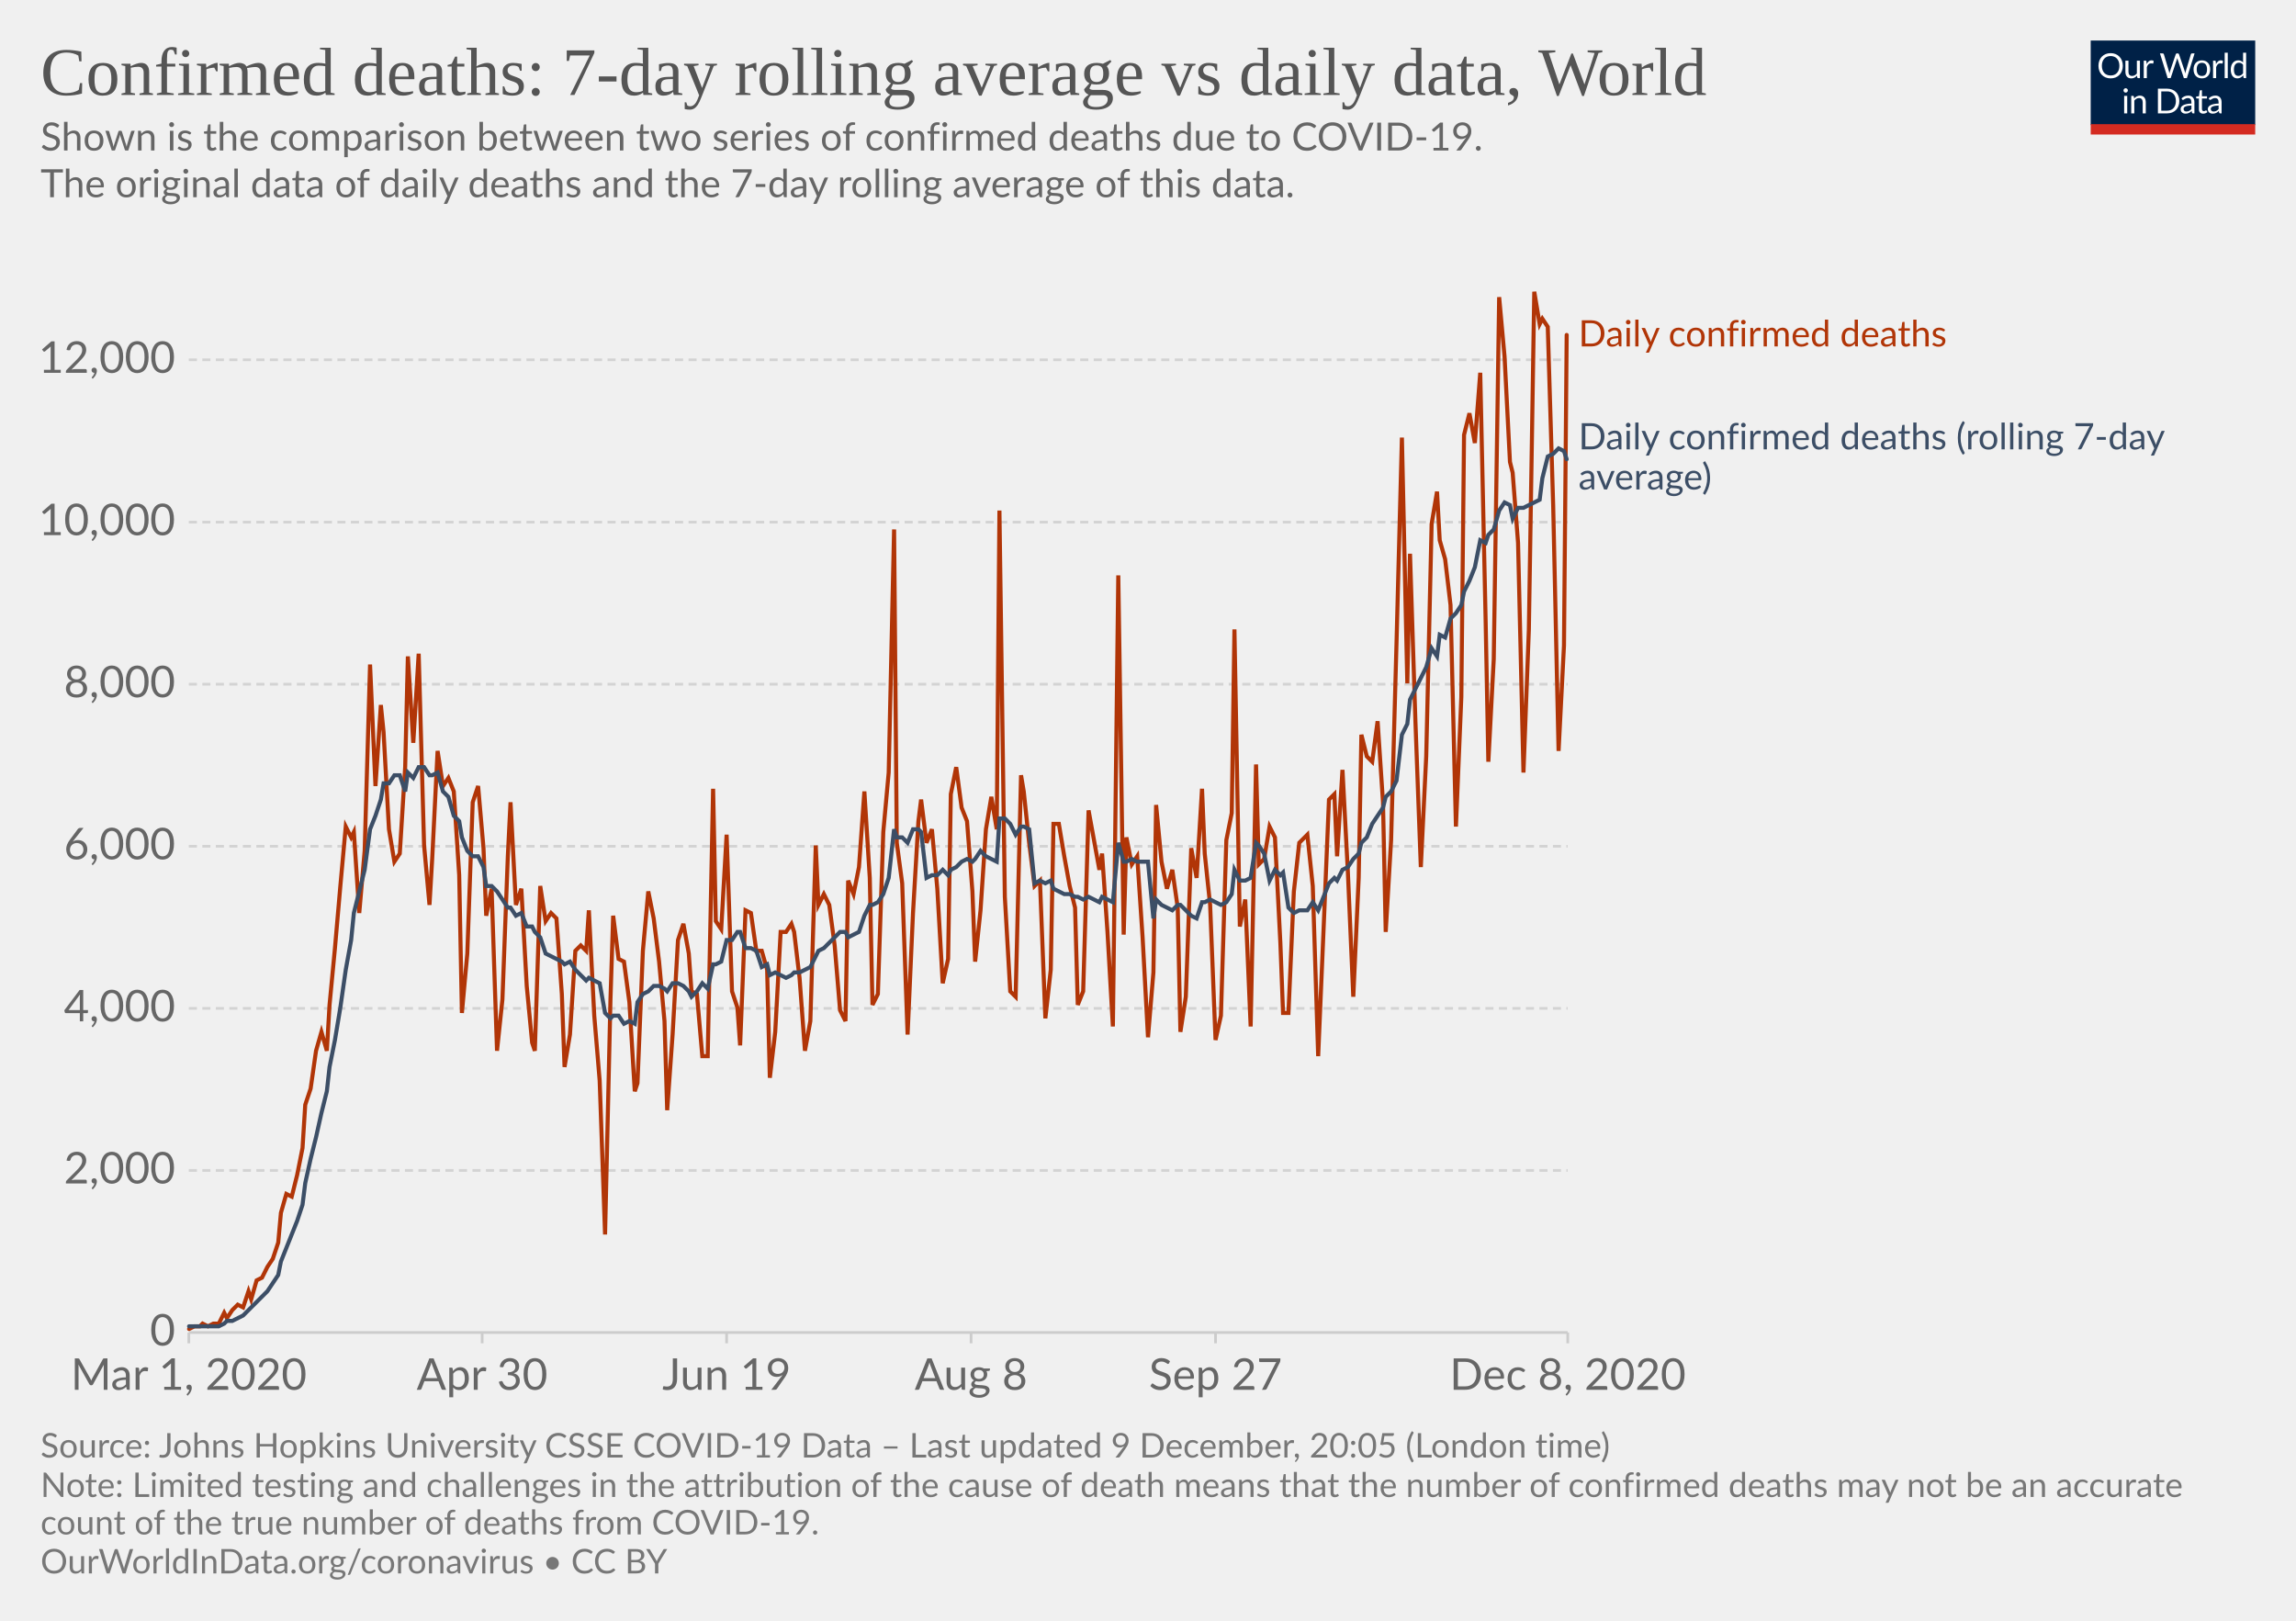
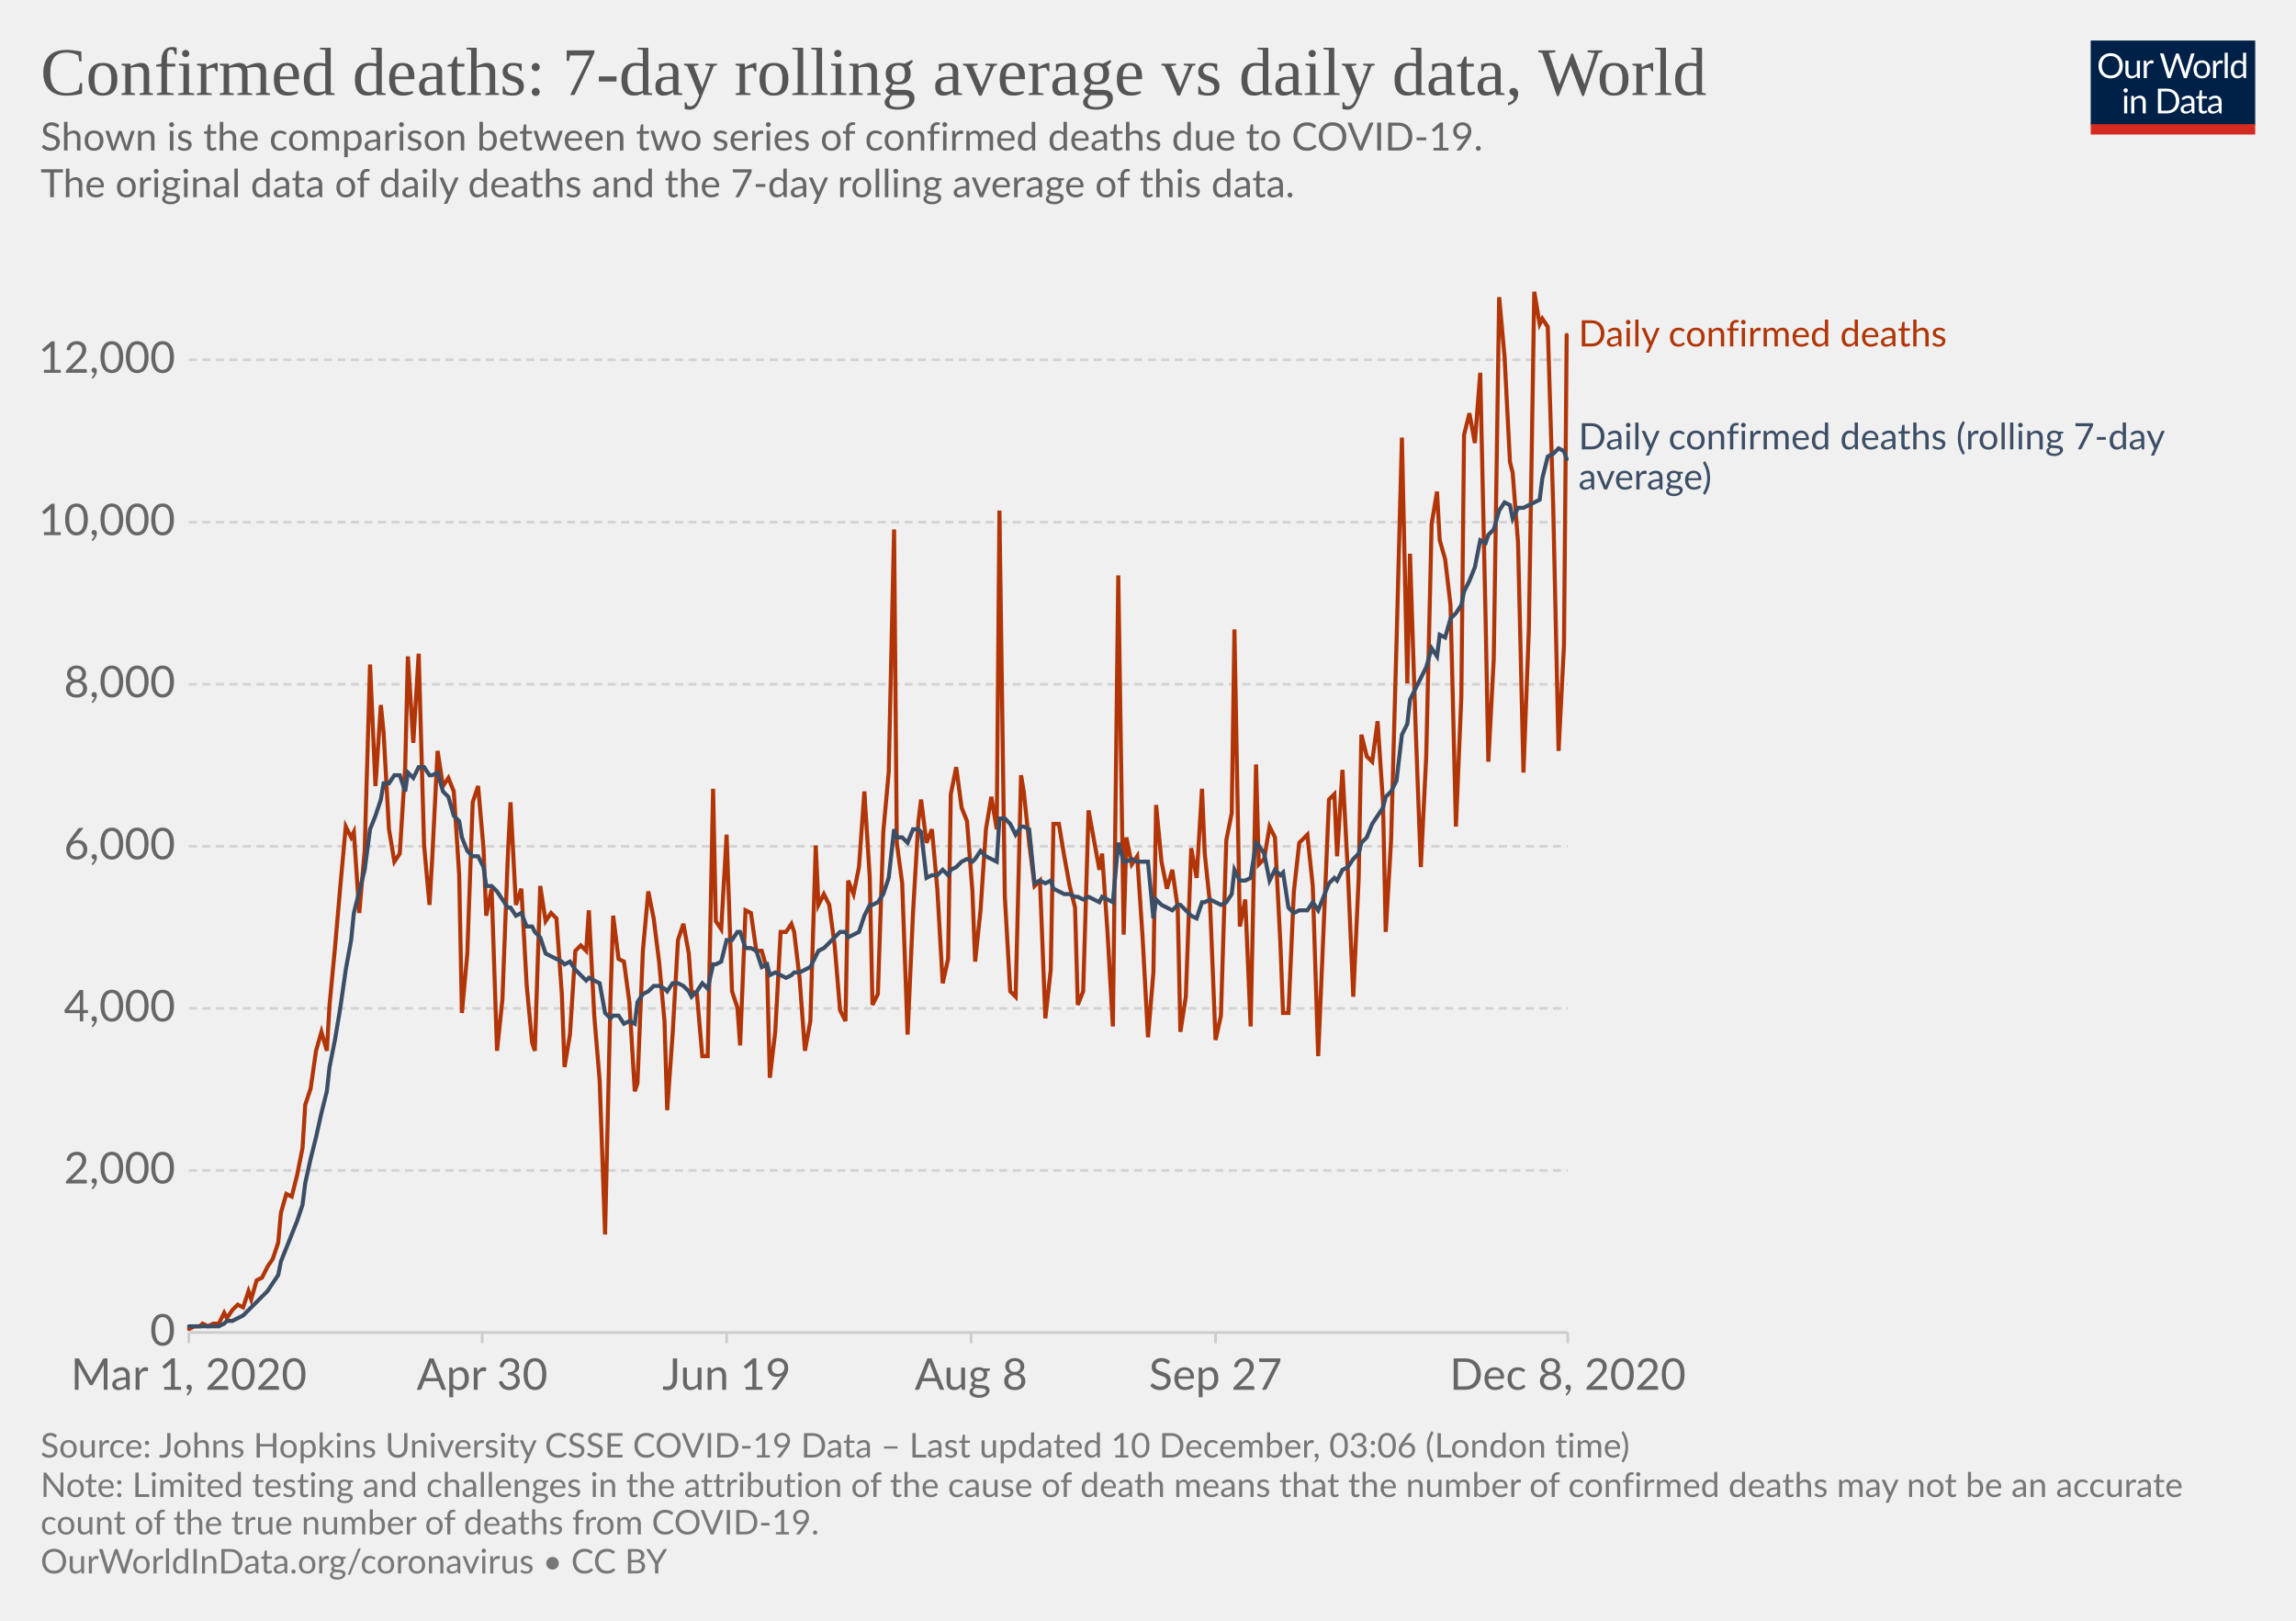
<svg xmlns="http://www.w3.org/2000/svg" version="1.1" style="background-color:#fff;-webkit-font-smoothing:antialiased" width="850" height="600" viewBox="0 0 850 600" font-family="Lato,'Helvetica Neue',Helvetica,Arial,sans-serif" font-size="18" text-rendering="optimizeLegibility">
  <g class="HeaderView">
    <g transform="matrix(.29 0 0 .29 774 15)">
      <svg width="210" height="120" viewBox="0 0 210 120" fill="none">
        <g clip-path="url(#clip0)">
          <path d="M0 0h210v107.89H0V0z" fill="#002147" />
          <path d="M40.98 32.25c0 2.36-.38 4.53-1.12 6.51a14.26 14.26 0 01-8.1 8.4c-1.9.78-4.02 1.17-6.34 1.17a16.6 16.6 0 01-6.33-1.17 14.31 14.31 0 01-8.08-8.4 18.29 18.29 0 01-1.12-6.51c0-2.36.38-4.53 1.12-6.5a14.32 14.32 0 018.07-8.44c1.92-.8 4.03-1.19 6.34-1.19 2.32 0 4.43.4 6.34 1.19 1.92.8 3.56 1.9 4.93 3.34a14.87 14.87 0 013.17 5.1 18.1 18.1 0 011.12 6.5zm-4.38 0c0-1.94-.26-3.68-.8-5.22a10.91 10.91 0 00-2.24-3.89 9.68 9.68 0 00-3.52-2.46 11.95 11.95 0 00-4.62-.86c-1.68 0-3.21.28-4.6.86a9.88 9.88 0 00-3.54 2.46 10.91 10.91 0 00-2.24 3.9c-.53 1.53-.8 3.27-.8 5.2 0 1.94.27 3.68.8 5.22a11.17 11.17 0 002.24 3.9 10.01 10.01 0 003.55 2.44c1.38.56 2.9.83 4.6.83 1.7 0 3.24-.27 4.61-.83a9.8 9.8 0 003.52-2.44 11.17 11.17 0 002.25-3.9c.53-1.54.8-3.28.8-5.21zm26.22-6.54V48H60.5c-.56 0-.9-.27-1.05-.81l-.31-2.4a12.45 12.45 0 01-3.26 2.6c-1.2.64-2.58.96-4.13.96-1.22 0-2.3-.2-3.24-.6a6.52 6.52 0 01-2.33-1.7 7.37 7.37 0 01-1.43-2.67c-.3-1.04-.46-2.2-.46-3.45V25.7h3.91v14.22c0 1.68.38 2.99 1.15 3.91.77.93 1.96 1.39 3.54 1.39 1.16 0 2.24-.27 3.23-.82a10.42 10.42 0 002.8-2.28V25.7h3.91zm8.61 4.47a9.94 9.94 0 012.6-3.56 5.64 5.64 0 013.76-1.3c.47 0 .92.05 1.34.15.44.1.83.27 1.17.49l-.3 2.92c-.09.37-.3.55-.66.55-.2 0-.5-.04-.9-.13a6.21 6.21 0 00-3.24.18c-.54.2-1.03.5-1.47.92-.42.4-.81.9-1.17 1.5-.33.58-.64 1.26-.92 2.02V48H67.7V25.71h2.25c.42 0 .72.08.88.25.16.16.27.44.33.83l.26 3.39zm61.16-13.7L122.75 48h-3.82l-7.99-24.05a21.95 21.95 0 01-.42-1.58 38.36 38.36 0 01-.44 1.58L102.05 48h-3.83L88.4 16.47h3.54c.38 0 .7.1.95.29.26.2.43.43.5.73l6.52 21.9c.1.4.2.83.28 1.28.1.46.2.94.29 1.46l.3-1.46c.12-.47.25-.9.38-1.27l7.41-21.91c.1-.25.26-.48.51-.69.27-.22.58-.33.95-.33h1.23c.38 0 .69.1.92.29.24.2.41.43.53.73l7.4 21.9a28.4 28.4 0 01.68 2.62 29.52 29.52 0 01.52-2.61l6.54-21.91c.07-.27.23-.5.48-.7.27-.21.58-.32.95-.32h3.32zm9.35 8.88c1.63 0 3.1.27 4.4.82a9.43 9.43 0 015.46 5.94c.5 1.4.74 2.98.74 4.73 0 1.76-.25 3.34-.74 4.75a9.43 9.43 0 01-5.46 5.92c-1.3.52-2.77.79-4.4.79-1.64 0-3.12-.27-4.44-.8a9.42 9.42 0 01-3.35-2.3c-.92-1-1.63-2.2-2.13-3.61-.49-1.41-.73-3-.73-4.75s.24-3.33.73-4.73c.5-1.43 1.2-2.64 2.13-3.63a9.4 9.4 0 013.35-2.31c1.32-.55 2.8-.82 4.44-.82zm0 19.89c2.2 0 3.84-.73 4.93-2.2 1.08-1.48 1.63-3.54 1.63-6.18 0-2.66-.55-4.72-1.63-6.2-1.09-1.49-2.73-2.23-4.93-2.23-1.12 0-2.09.2-2.93.57a5.7 5.7 0 00-2.06 1.65 7.5 7.5 0 00-1.24 2.67c-.26 1.04-.4 2.22-.4 3.54 0 2.64.55 4.7 1.64 6.18 1.1 1.47 2.76 2.2 4.99 2.2zm17.97-15.07a9.94 9.94 0 012.6-3.56 5.64 5.64 0 013.76-1.3c.47 0 .91.05 1.34.15.44.1.83.27 1.16.49l-.28 2.92c-.09.37-.31.55-.66.55-.2 0-.5-.04-.9-.13a6.2 6.2 0 00-3.24.18c-.54.2-1.03.5-1.47.92-.43.4-.82.9-1.17 1.5a13.1 13.1 0 00-.92 2.02V48h-3.94V25.71h2.24c.43 0 .72.08.88.25.17.16.28.44.33.83l.27 3.39zm15.04-14.59V48h-3.92V15.6h3.92zm19.55 15.43a6.22 6.22 0 00-2.38-2.05 6.7 6.7 0 00-2.86-.6c-2.07 0-3.66.75-4.77 2.23-1.12 1.48-1.68 3.6-1.68 6.33 0 1.46.13 2.7.38 3.74a7.29 7.29 0 001.1 2.56 4.35 4.35 0 001.78 1.45c.7.3 1.5.46 2.4.46 1.29 0 2.41-.3 3.36-.88a9.6 9.6 0 002.67-2.49V31.02zm3.91-15.43V48h-2.33c-.56 0-.9-.27-1.06-.81l-.35-2.71a12.13 12.13 0 01-3.25 2.77 8.28 8.28 0 01-4.23 1.06 7.31 7.31 0 01-6.14-2.9c-.73-.96-1.3-2.15-1.69-3.57a18.35 18.35 0 01.07-9.48 11.29 11.29 0 011.89-3.7 8.7 8.7 0 017.06-3.34 7.96 7.96 0 016.12 2.62V15.59h3.91zM46.61 70.71V93H42.7V70.71h3.91zm.84-7c0 .39-.08.75-.24 1.09a2.81 2.81 0 01-1.52 1.47 2.67 2.67 0 01-2.16 0 2.9 2.9 0 01-1.45-1.47 2.67 2.67 0 010-2.16c.15-.35.35-.65.6-.9.25-.27.53-.47.85-.62a2.67 2.67 0 012.16 0c.35.15.65.35.9.62.27.25.47.55.62.9.16.34.24.7.24 1.08zm7.97 10.24c.49-.54 1-1.04 1.54-1.48a9.85 9.85 0 013.66-1.84 8.96 8.96 0 015.43.35c.94.4 1.72.97 2.33 1.71a7.36 7.36 0 011.43 2.67c.32 1.04.49 2.19.49 3.45V93h-3.94V78.81c0-1.69-.4-3-1.17-3.92-.76-.93-1.93-1.4-3.5-1.4a6.6 6.6 0 00-3.25.83c-1 .56-1.92 1.31-2.77 2.27V93h-3.94V70.71h2.35c.56 0 .9.28 1.04.82l.3 2.42zm57.7 3.3c0 2.36-.37 4.5-1.11 6.44a14.3 14.3 0 01-3.17 4.98 14.1 14.1 0 01-4.93 3.2c-1.9.76-4.02 1.13-6.33 1.13H85.8V61.47h11.77c2.31 0 4.42.39 6.33 1.15a13.8 13.8 0 018.1 8.18 17.75 17.75 0 011.12 6.45zm-4.37 0c0-1.94-.26-3.67-.8-5.2a10.94 10.94 0 00-2.23-3.87 9.57 9.57 0 00-3.53-2.42 12.23 12.23 0 00-4.61-.83h-7.5v24.62h7.5c1.7 0 3.24-.28 4.61-.84a9.7 9.7 0 003.53-2.4 10.94 10.94 0 002.24-3.87c.53-1.53.8-3.26.8-5.2zm19.8 5.72c-1.8.06-3.34.2-4.62.44-1.26.22-2.3.51-3.1.88-.8.36-1.37.8-1.74 1.3-.35.5-.53 1.05-.53 1.67 0 .58.1 1.1.3 1.52a3 3 0 00.76 1.05c.34.27.73.46 1.17.6.45.11.94.17 1.45.17a7.28 7.28 0 003.5-.81 11.95 11.95 0 002.82-2.2v-4.62zm-12.65-9.11a12.73 12.73 0 013.98-2.66c1.43-.59 3-.88 4.73-.88 1.25 0 2.36.2 3.33.61a6.81 6.81 0 013.94 4.38c.33 1.04.5 2.19.5 3.43V93h-1.74a1.8 1.8 0 01-.88-.18c-.2-.13-.36-.38-.48-.74l-.44-2.12c-.59.55-1.16 1.03-1.72 1.46a9.48 9.48 0 01-3.74 1.7c-.69.15-1.46.23-2.3.23-.87 0-1.69-.12-2.45-.35a5.34 5.34 0 01-3.34-2.93 6.64 6.64 0 01-.49-2.64c0-.88.25-1.72.73-2.53a6.33 6.33 0 012.35-2.17c1.09-.63 2.5-1.15 4.25-1.54 1.75-.41 3.89-.65 6.42-.7v-1.75c0-1.73-.37-3.03-1.12-3.91-.75-.9-1.84-1.34-3.28-1.34-.97 0-1.78.12-2.44.37-.64.23-1.2.5-1.7.81l-1.23.82c-.33.23-.67.35-1 .35-.27 0-.5-.07-.69-.2a2.1 2.1 0 01-.48-.53l-.7-1.25zm27.67 19.5c-1.76 0-3.12-.5-4.07-1.48-.94-.98-1.41-2.4-1.41-4.25V74h-2.68a.9.9 0 01-.6-.2c-.16-.14-.24-.36-.24-.66v-1.56l3.65-.46.9-6.89a.9.9 0 01.29-.52.88.88 0 01.62-.22H142v7.67h6.44V74H142v13.38c0 .94.22 1.63.68 2.09.45.45 1.04.68 1.76.68a3.21 3.21 0 001.85-.53l.55-.35c.16-.12.3-.18.41-.18.2 0 .4.13.55.38l1.15 1.87a7.45 7.45 0 01-2.44 1.5c-.96.35-1.94.52-2.95.52zm19.68-10.4c-1.8.07-3.34.21-4.62.45-1.26.22-2.3.51-3.1.88-.8.36-1.37.8-1.74 1.3-.35.5-.53 1.05-.53 1.67 0 .58.1 1.1.3 1.52.18.42.44.77.76 1.05.34.27.73.46 1.17.6.45.11.94.17 1.45.17a7.3 7.3 0 003.5-.81 12.04 12.04 0 002.82-2.2v-4.62zm-12.65-9.1a12.72 12.72 0 013.99-2.66c1.42-.59 3-.88 4.72-.88 1.25 0 2.36.2 3.33.61a6.81 6.81 0 013.94 4.38c.33 1.04.5 2.19.5 3.43V93h-1.74a1.8 1.8 0 01-.88-.18c-.2-.13-.36-.38-.48-.74l-.44-2.12c-.59.55-1.16 1.03-1.72 1.46a9.48 9.48 0 01-3.74 1.7c-.69.15-1.46.23-2.3.23-.87 0-1.69-.12-2.45-.35a5.33 5.33 0 01-3.34-2.93 6.62 6.62 0 01-.49-2.64c0-.88.25-1.72.73-2.53a6.33 6.33 0 012.35-2.17c1.09-.63 2.5-1.15 4.25-1.54a31.2 31.2 0 016.42-.7v-1.75c0-1.73-.37-3.03-1.12-3.91-.75-.9-1.84-1.34-3.28-1.34-.97 0-1.78.12-2.44.37-.64.23-1.2.5-1.7.81-.46.3-.87.57-1.22.82-.34.23-.68.35-1.02.35-.26 0-.49-.07-.68-.2a1.88 1.88 0 01-.48-.53l-.7-1.25z" fill="#fff" />
          <path fill="#D42B21" d="M0 106.79h210V120H0z" />
        </g>
        <defs>
          <clipPath id="clip0">
            <path fill="#fff" d="M0 0h210v120H0z" />
          </clipPath>
        </defs>
      </svg>
    </g>
    <a href="https://ourworldindata.org/grapher/daily-confirmed-deaths-comparison-with-rolling-average?time=2020-03-01..latest" target="_blank" rel="noopener" font-family="&quot;Playfair Display&quot;,Georgia,&quot;Times New Roman&quot;,serif">
      <text font-size="25.2" x="15" y="35.2" fill="#555">
        <tspan x="15" y="35.16">Confirmed deaths: 7-day rolling average vs daily data, World</tspan>
      </text>
    </a>
    <text font-size="14.4" x="15" y="55.7" fill="#666">
      <tspan x="15" y="55.72">Shown is the comparison between two series of confirmed deaths due to COVID-19.</tspan>
      <tspan x="15" y="73"> The original data of daily deaths and the 7-day rolling average of this data.</tspan>
      <tspan x="15" y="90.28" />
    </text>
  </g>
  <g class="LineChart">
    <defs>
      <clipPath id="a">
        <path d="M59.9 0h830v813.4h-830z" />
      </clipPath>
    </defs>
    <g class="DualAxisView">
      <g class="HorizontalAxis">
        <path stroke="#ccc" d="M69.9 493.3v4M178.5 493.3v4M269 493.3v4M359.5 493.3v4M450 493.3v4M580.4 493.3v4" />
        <text x="69.9" y="514.5" fill="#666" text-anchor="middle" font-size="16.2">Mar 1, 2020</text>
        <text x="178.5" y="514.5" fill="#666" text-anchor="middle" font-size="16.2">Apr 30</text>
        <text x="269" y="514.5" fill="#666" text-anchor="middle" font-size="16.2">Jun 19</text>
        <text x="359.5" y="514.5" fill="#666" text-anchor="middle" font-size="16.2">Aug 8</text>
        <text x="450" y="514.5" fill="#666" text-anchor="middle" font-size="16.2">Sep 27</text>
        <text x="580.4" y="514.5" fill="#666" text-anchor="middle" font-size="16.2">Dec 8, 2020</text>
      </g>
      <g class="VerticalAxis" fill="#666" dominant-baseline="middle" text-anchor="end" font-size="16.2">
        <text x="64.9" y="493.3">0</text>
        <text x="64.9" y="433.3">2,000</text>
        <text x="64.9" y="373.3">4,000</text>
        <text x="64.9" y="313.3">6,000</text>
        <text x="64.9" y="253.3">8,000</text>
        <text x="64.9" y="193.3">10,000</text>
        <text x="64.9" y="133.2">12,000</text>
      </g>
      <g class="AxisGridLines horizontalLines">
        <path stroke="#ccc" d="M69.9 493.3h510.46" />
        <path stroke="#d3d3d3" stroke-dasharray="3,2" d="M69.9 433.3h510.46M69.9 373.3h510.46M69.9 313.3h510.46M69.9 253.3h510.46M69.9 193.3h510.46M69.9 133.2h510.46" />
      </g>
    </g>
    <g clip-path="url(#a)">
      <g class="LineLabels" cursor="default">
        <g class="legendMark">
          <text font-size="13.5" x="584.4" y="128.3" fill="#B13507">
            <tspan x="584.36" y="128.25">Daily confirmed deaths</tspan>
          </text>
        </g>
        <g class="legendMark">
          <text font-size="13.5" x="584.4" y="166.3" fill="#3C4E66">
            <tspan x="584.36" y="166.35">Daily confirmed deaths (rolling 7-day</tspan>
            <tspan x="584.36" y="181.2">average)</tspan>
          </text>
        </g>
      </g>
      <g class="Lines">
        <g class="key-World_0">
          <path stroke="#B13507" stroke-linecap="round" d="M70 492l2-1h2l1-1 2 1 2-1h2l2-4 1 2 2-3 2-2 2 1 2-6 1 3 2-7 2-1 2-4 2-3 2-6 1-11 2-7 2 1 2-8 2-10 1-16 2-6 2-14 2-7 2 7 1-17 2-21 2-23 2-22 2 4 1-2 2 30 2-23 2-69 2 45 2-30 1 10 2 36 2 12 2-3 2-32 1-41 2 32 2-33 2 71 2 22 1-17 2-40 2 13 2-3 2 5 2 31 1 51 2-22 2-56 2-6 2 23 1 25 2-10 2 60 2-19 2-53 1-20 2 38 2-6 2 36 2 21 1 3 2-61 2 13 2-3 2 2 2 28 1 27 2-12 2-31 2-2 2 2 1-15 2 39 2 24 2 57 2-87 1-31 2 16 2 1 2 15 2 33 1-3 2-49 2-22 2 10 2 16 2 22 1 33 2-28 2-35 2-6 2 11 1 14 2 1 2 23h2l2-99 1 49 2 3 2-35 2 58 2 6 1 14 2-50 2 1 2 14h2l2 7 1 40 2-17 2-37h2l2-3 1 3 2 17 2 27 2-11 2-65 1 22 2-4 2 4 2 15 2 24 2 4 1-52 2 5 2-10 2-28 2 32 1 47 2-4 2-60 2-22 2-90 1 116 2 15 2 56 2-45 2-34 1-8 2 16 2-5 2 22 2 35 2-9 1-61 2-10 2 15 2 5 2 26 1 26 2-19 2-30 2-12 2 12 1-118 2 143 2 35 2 2 2-82 1 6 2 19 2 16 2-2 2 51 2-18 1-54h2l2 12 2 11 2 8 1 36 2-5 2-67 2 11 2 11 1-6 2 29 2 35 2-167 2 133 1-36 2 10 2-3 2 30 2 37 2-24 1-62 2 21 2 10 2-7 2 14 1 46 2-13 2-55 2 11 2-33 1 24 2 19 2 50 2-9 2-65 2-10 1-68 2 110 2-10 2 47 2-97 1 37 2-2 2-12 2 4 2 39 1 26h2l2-45 2-18 2-2 1-1 2 19 2 63 2-47 2-48 2-2 1 23 2-32 2 38 2 46 2-44 1-53 2 8 2 2 2-15 2 30 1 48 2-34 2-73 2-76 2 91 1-48 2 62 2 54 2-41 2-86 2-12 1 18 2 7 2 17 2 82 2-48 1-97 2-8 2 11 2-26 2 92 1 52 2-38 2-134 2 22 2 39 1 4 2 26 2 85 2-53 2-125 2 12 1-2 2 3 2 66 2 91 2-39 1-115" fill="none" stroke-width="1.5" />
        </g>
        <g class="key-World_1">
          <path stroke="#3C4E66" stroke-linecap="round" d="M70 491h11l2-1 1-1h2l2-1 2-1 2-2 1-1 2-2 2-2 2-2 2-3 2-3 1-5 2-5 2-5 2-5 2-6 1-8 2-9 2-8 2-9 2-8 1-9 2-10 2-12 2-14 2-11 1-10 2-8 2-8 2-15 2-5 2-6 1-6h2l2-3h2l2 6 1-7 2 2 2-4h2l2 3h1l2-1 2 7 2 2 2 7 2 2 1 6 2 5 2 2h2l2 4 1 7h2l2 2 2 3 2 3h1l2 3 2-1 2 5h2l1 2 2 2 2 6 2 1 2 1 2 1 1 1 2-1 2 3 2 2 2 2 1-1 2 1 2 1 2 11 2 2 1-1h2l2 3 2-1 2 1 1-8 2-3 2-1 2-2h2l2 1 1 1 2-3h2l2 1 2 2 1 2 2-2 2-3 2 2 2-9h1l2-1 2-8h2l2-3h1l2 6h2l2 1 2 6 2-1 1 4 2-1 2 1 2 1 2-1 1-1h2l2-1 2-1 2-4 1-2 2-1 2-2 2-2 2-2h2l1 2 2-1 2-1 2-6 2-4h1l2-1 2-3 2-6 2-18 1 3h2l2 2 2-5h2l1 1 2 17 2-1h2l2-2 2 2 1-2 2-1 2-2 2-1 2 1 1-1 2-3 2 2 2 1 2 1 1-16h2l2 2 2 4 2-3h1l2 1 2 20 2-1 2 1 2-1 1 3 2 1 2 1h2l2 1h1l2 1 2-1 2 1 2 1 1-2 2 1 2 1 2-22 2 7h1l2-1 2 1h4l2 21 1-7 2 2 2 1 2 1 2-2h1l2 2 2 2 2 1 2-6h1l2-1 2 1 2 1 2-1 2-3 1-9 2 4h2l2-1 2-13 1 1 2 3 2 10 2-4 2 2 1-1 2 13 2 2 2-1h3l2-3 2 3 2-5 2-5 2-2 1 1 2-4 2-1 2-3 2-2 1-4 2-2 2-5 2-3 2-3 1-4 2-2 2-4 2-17 2-4 1-9 2-4 2-4 2-4 2-7 2 3 1-8 2 1 2-7 2-2 2-3 1-5 2-4 2-5 2-10 2 1 1-3 2-2 2-7 2-3 2 1 1 5 2-4h2l2-1 2-1 2-1 1-8 2-8 2-1 2-2 2 1 1 3" fill="none" stroke-width="1.5" />
        </g>
      </g>
    </g>
  </g>
  <g class="SourcesFooter" fill="#777">
    <g class="clickable" fill="#777">
      <text font-size="12.6" x="15" y="539.6">
-         <tspan x="15" y="539.58">Source: Johns Hopkins University CSSE COVID-19 Data – Last updated 9 December, 20:05 (London time)</tspan>
+         <tspan x="15" y="539.58">Source: Johns Hopkins University CSSE COVID-19 Data – Last updated 10 December, 03:06 (London time)</tspan>
      </text>
    </g>
    <text font-size="12.6" x="15" y="554.2">
      <tspan x="15" y="554.18">Note: Limited testing and challenges in the attribution of the cause of death means that the number of confirmed deaths may not be an accurate</tspan>
      <tspan x="15" y="568.04">count of the true number of deaths from COVID-19.</tspan>
    </text>
    <text font-size="12.6" x="15" y="582.5">
      <tspan x="15" y="582.48">
        <a target="_blank" href="https://ourworldindata.org/coronavirus" fill="#777">OurWorldInData.org/coronavirus</a> • <a class="cclogo" href="http://creativecommons.org/licenses/by/4.0/deed.en_US" target="_blank" fill="#777">CC BY</a>
      </tspan>
    </text>
  </g>
</svg>
